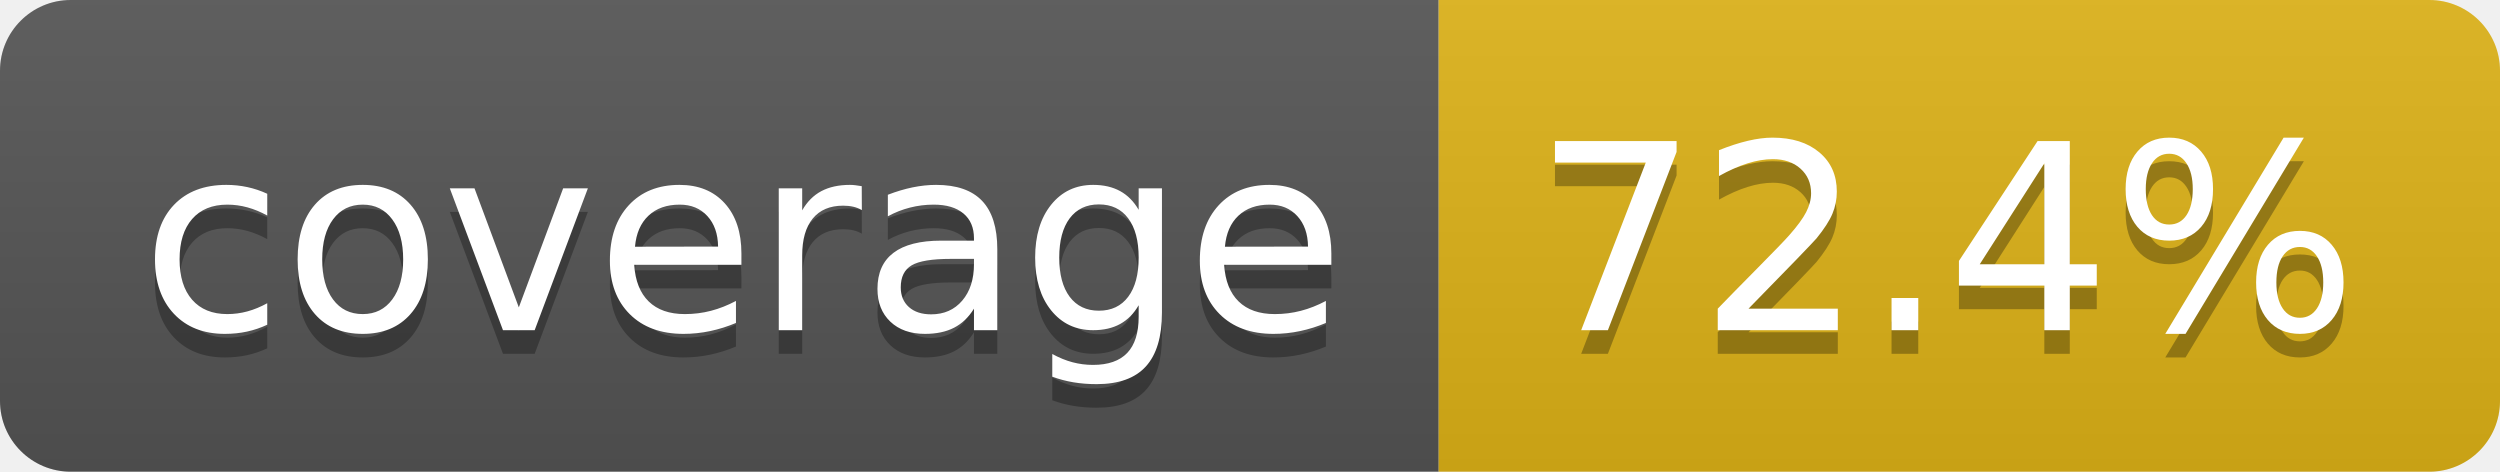
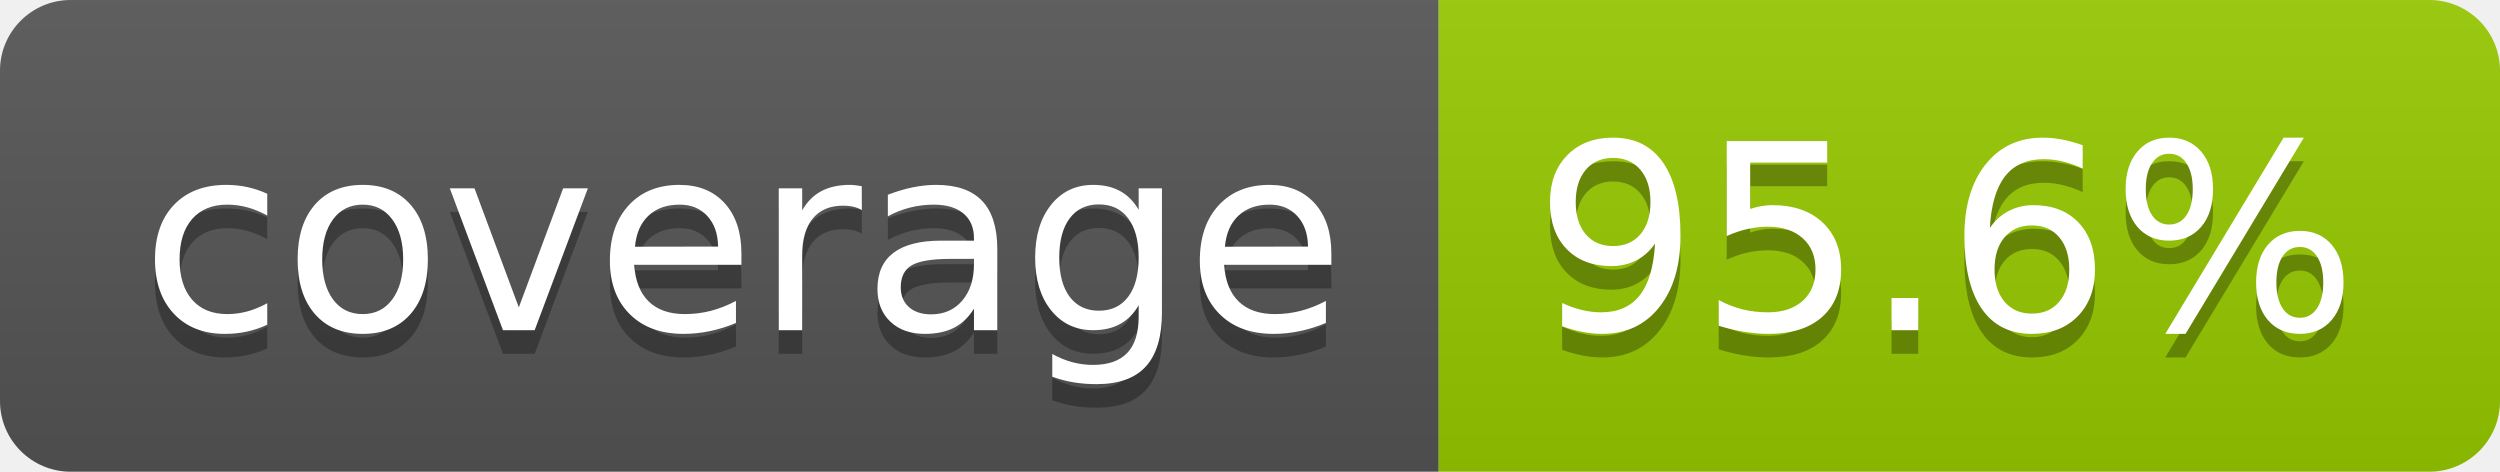
- <svg xmlns="http://www.w3.org/2000/svg" width="106" height="20" role="img" aria-label="coverage: 72.4%">
+ <svg xmlns="http://www.w3.org/2000/svg" width="106" height="20" role="img" aria-label="coverage: 95.6%">
  <linearGradient id="s" x2="0" y2="100%">
    <stop offset="0" stop-color="#bbb" stop-opacity=".1" />
    <stop offset="1" stop-opacity=".1" />
  </linearGradient>
  <clipPath id="r">
    <rect width="106" height="20" rx="3" fill="#fff" />
  </clipPath>
  <g clip-path="url(#r)">
    <rect width="61" height="20" fill="#555" />
-     <rect x="61" width="45" height="20" fill="#dfb317" />
+     <rect x="61" width="45" height="20" fill="#97ca00" />
    <rect width="106" height="20" fill="url(#s)" />
  </g>
  <g fill="#fff" text-anchor="middle" font-family="Verdana,Geneva,DejaVu Sans,sans-serif" text-rendering="geometricPrecision" font-size="110">
    <text aria-hidden="true" x="315" y="150" fill="#010101" fill-opacity=".3" transform="scale(.1)" textLength="510">coverage</text>
    <text x="315" y="140" transform="scale(.1)" fill="#fff" textLength="510">coverage</text>
-     <text aria-hidden="true" x="825" y="150" fill="#010101" fill-opacity=".3" transform="scale(.1)" textLength="350">72.4%</text>
-     <text x="825" y="140" transform="scale(.1)" fill="#fff" textLength="350">72.4%</text>
+     <text aria-hidden="true" x="825" y="150" fill="#010101" fill-opacity=".3" transform="scale(.1)" textLength="350">95.6%</text>
+     <text x="825" y="140" transform="scale(.1)" fill="#fff" textLength="350">95.6%</text>
  </g>
</svg>
